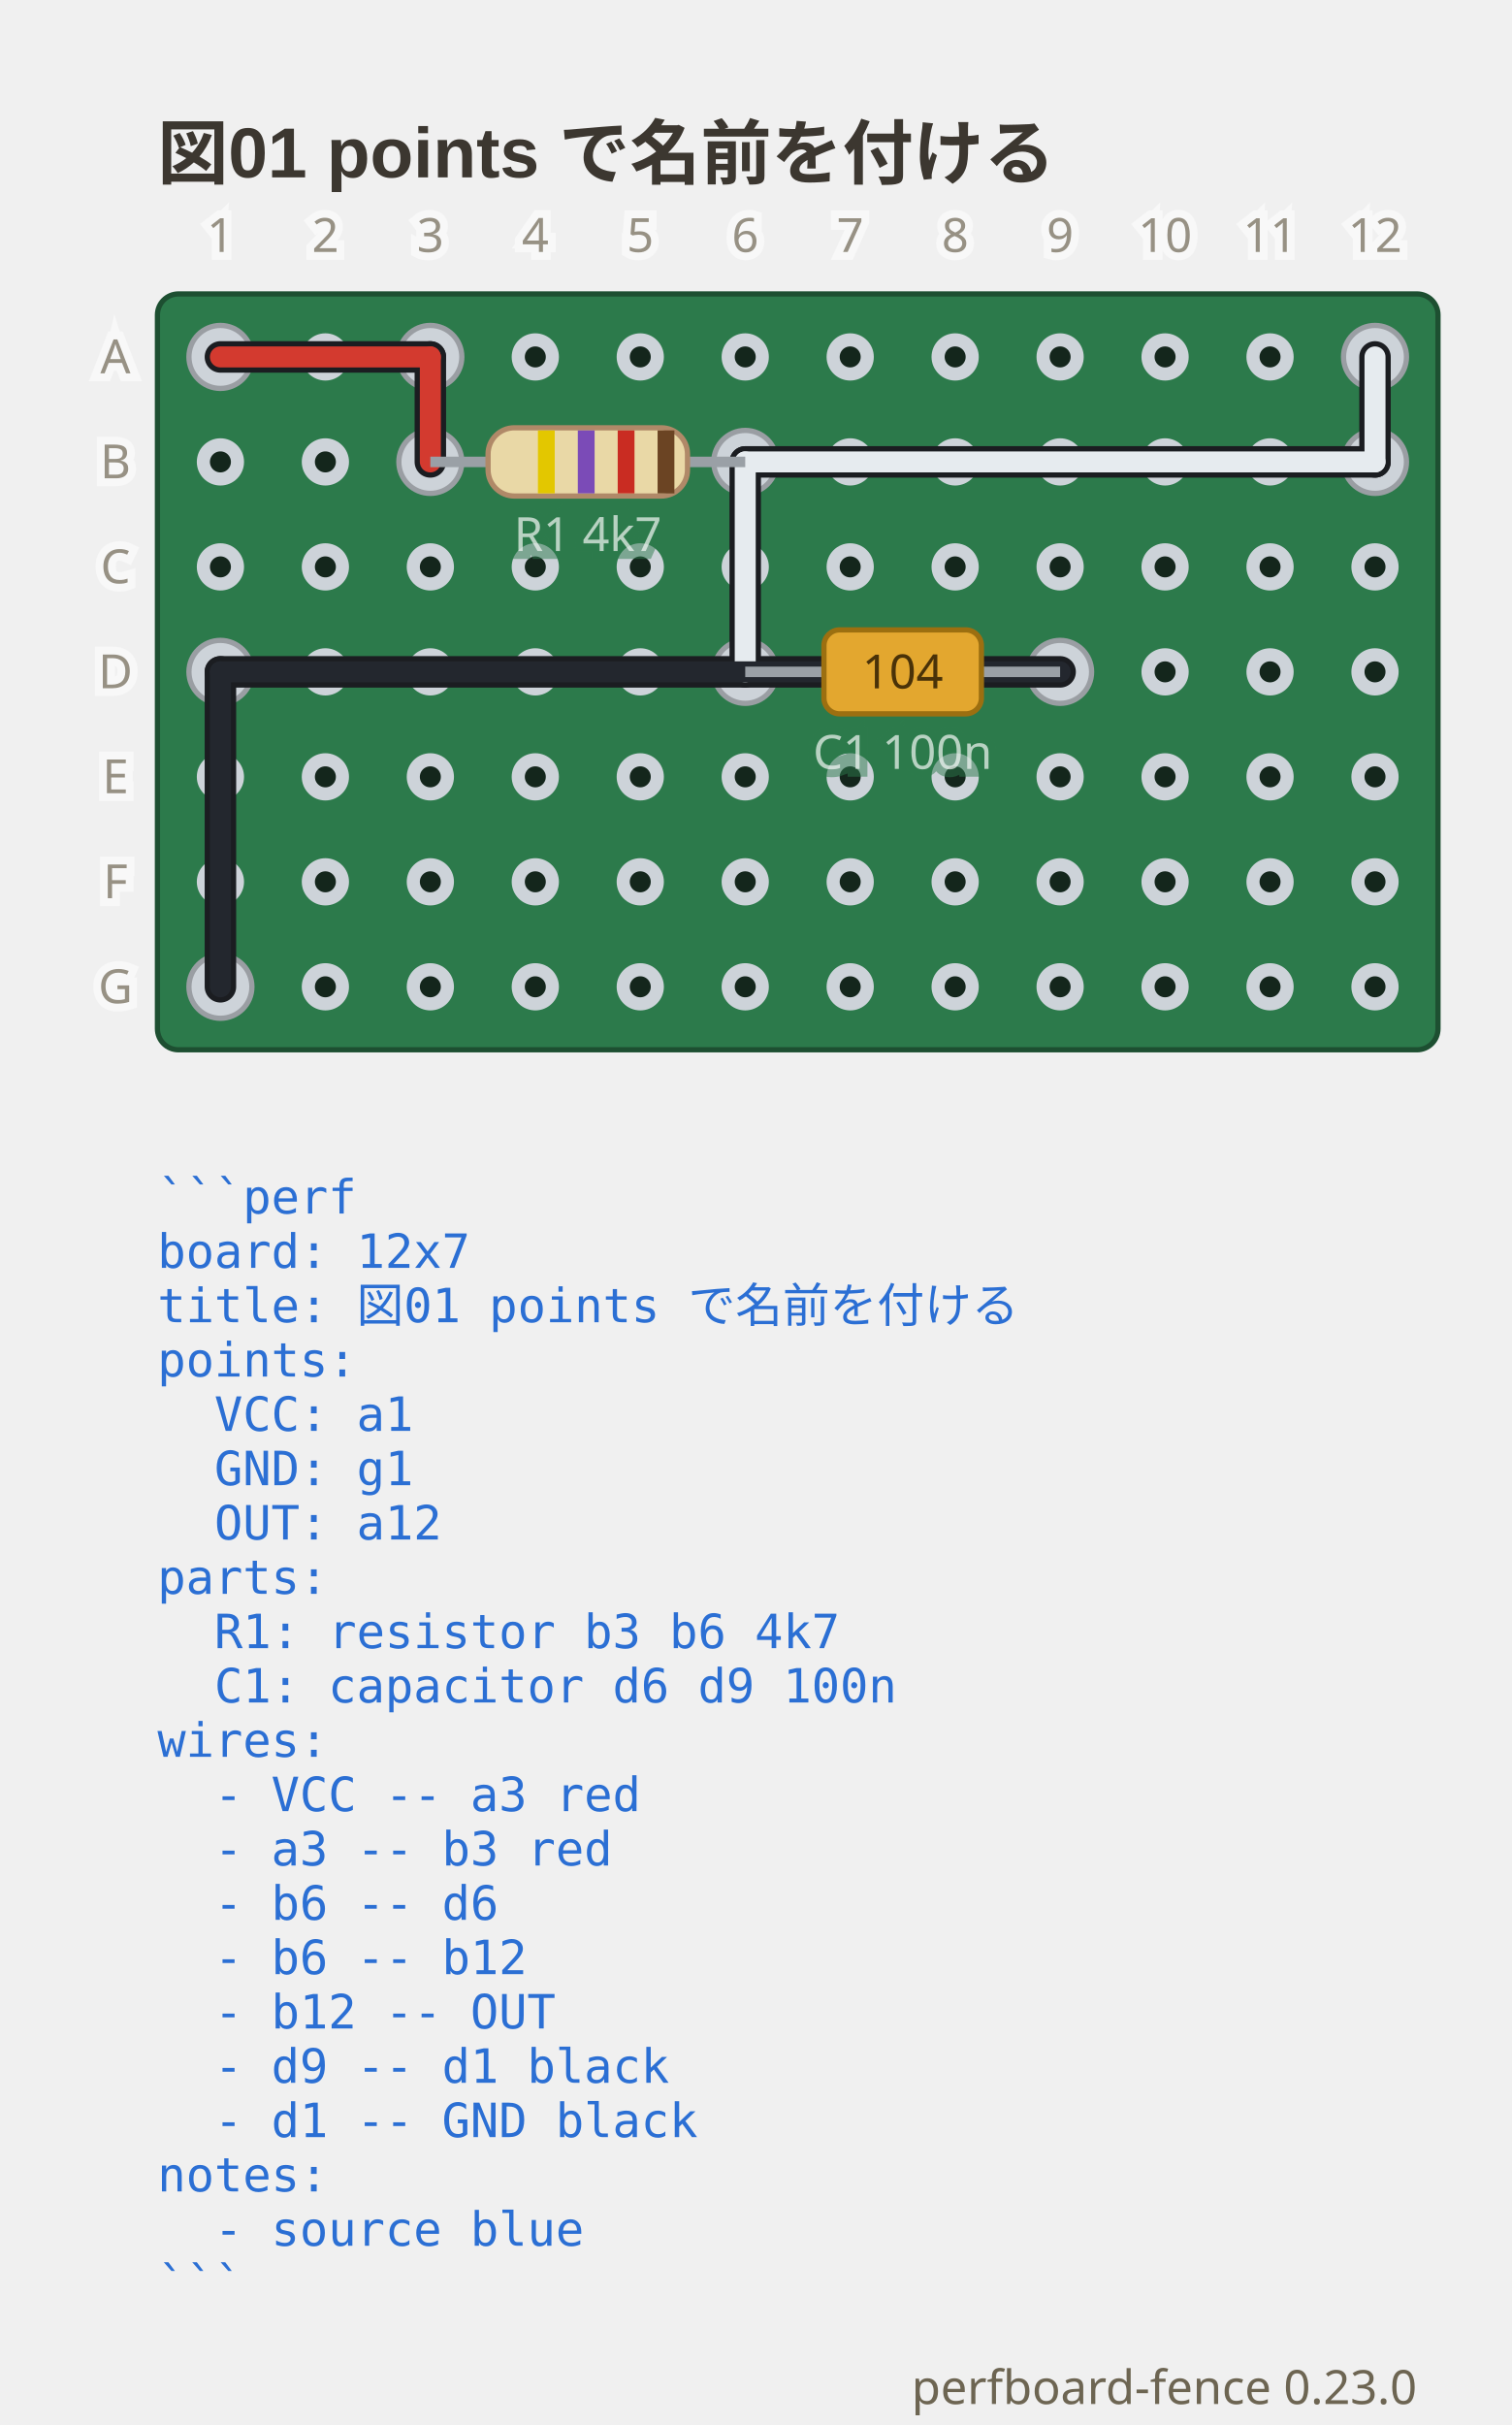
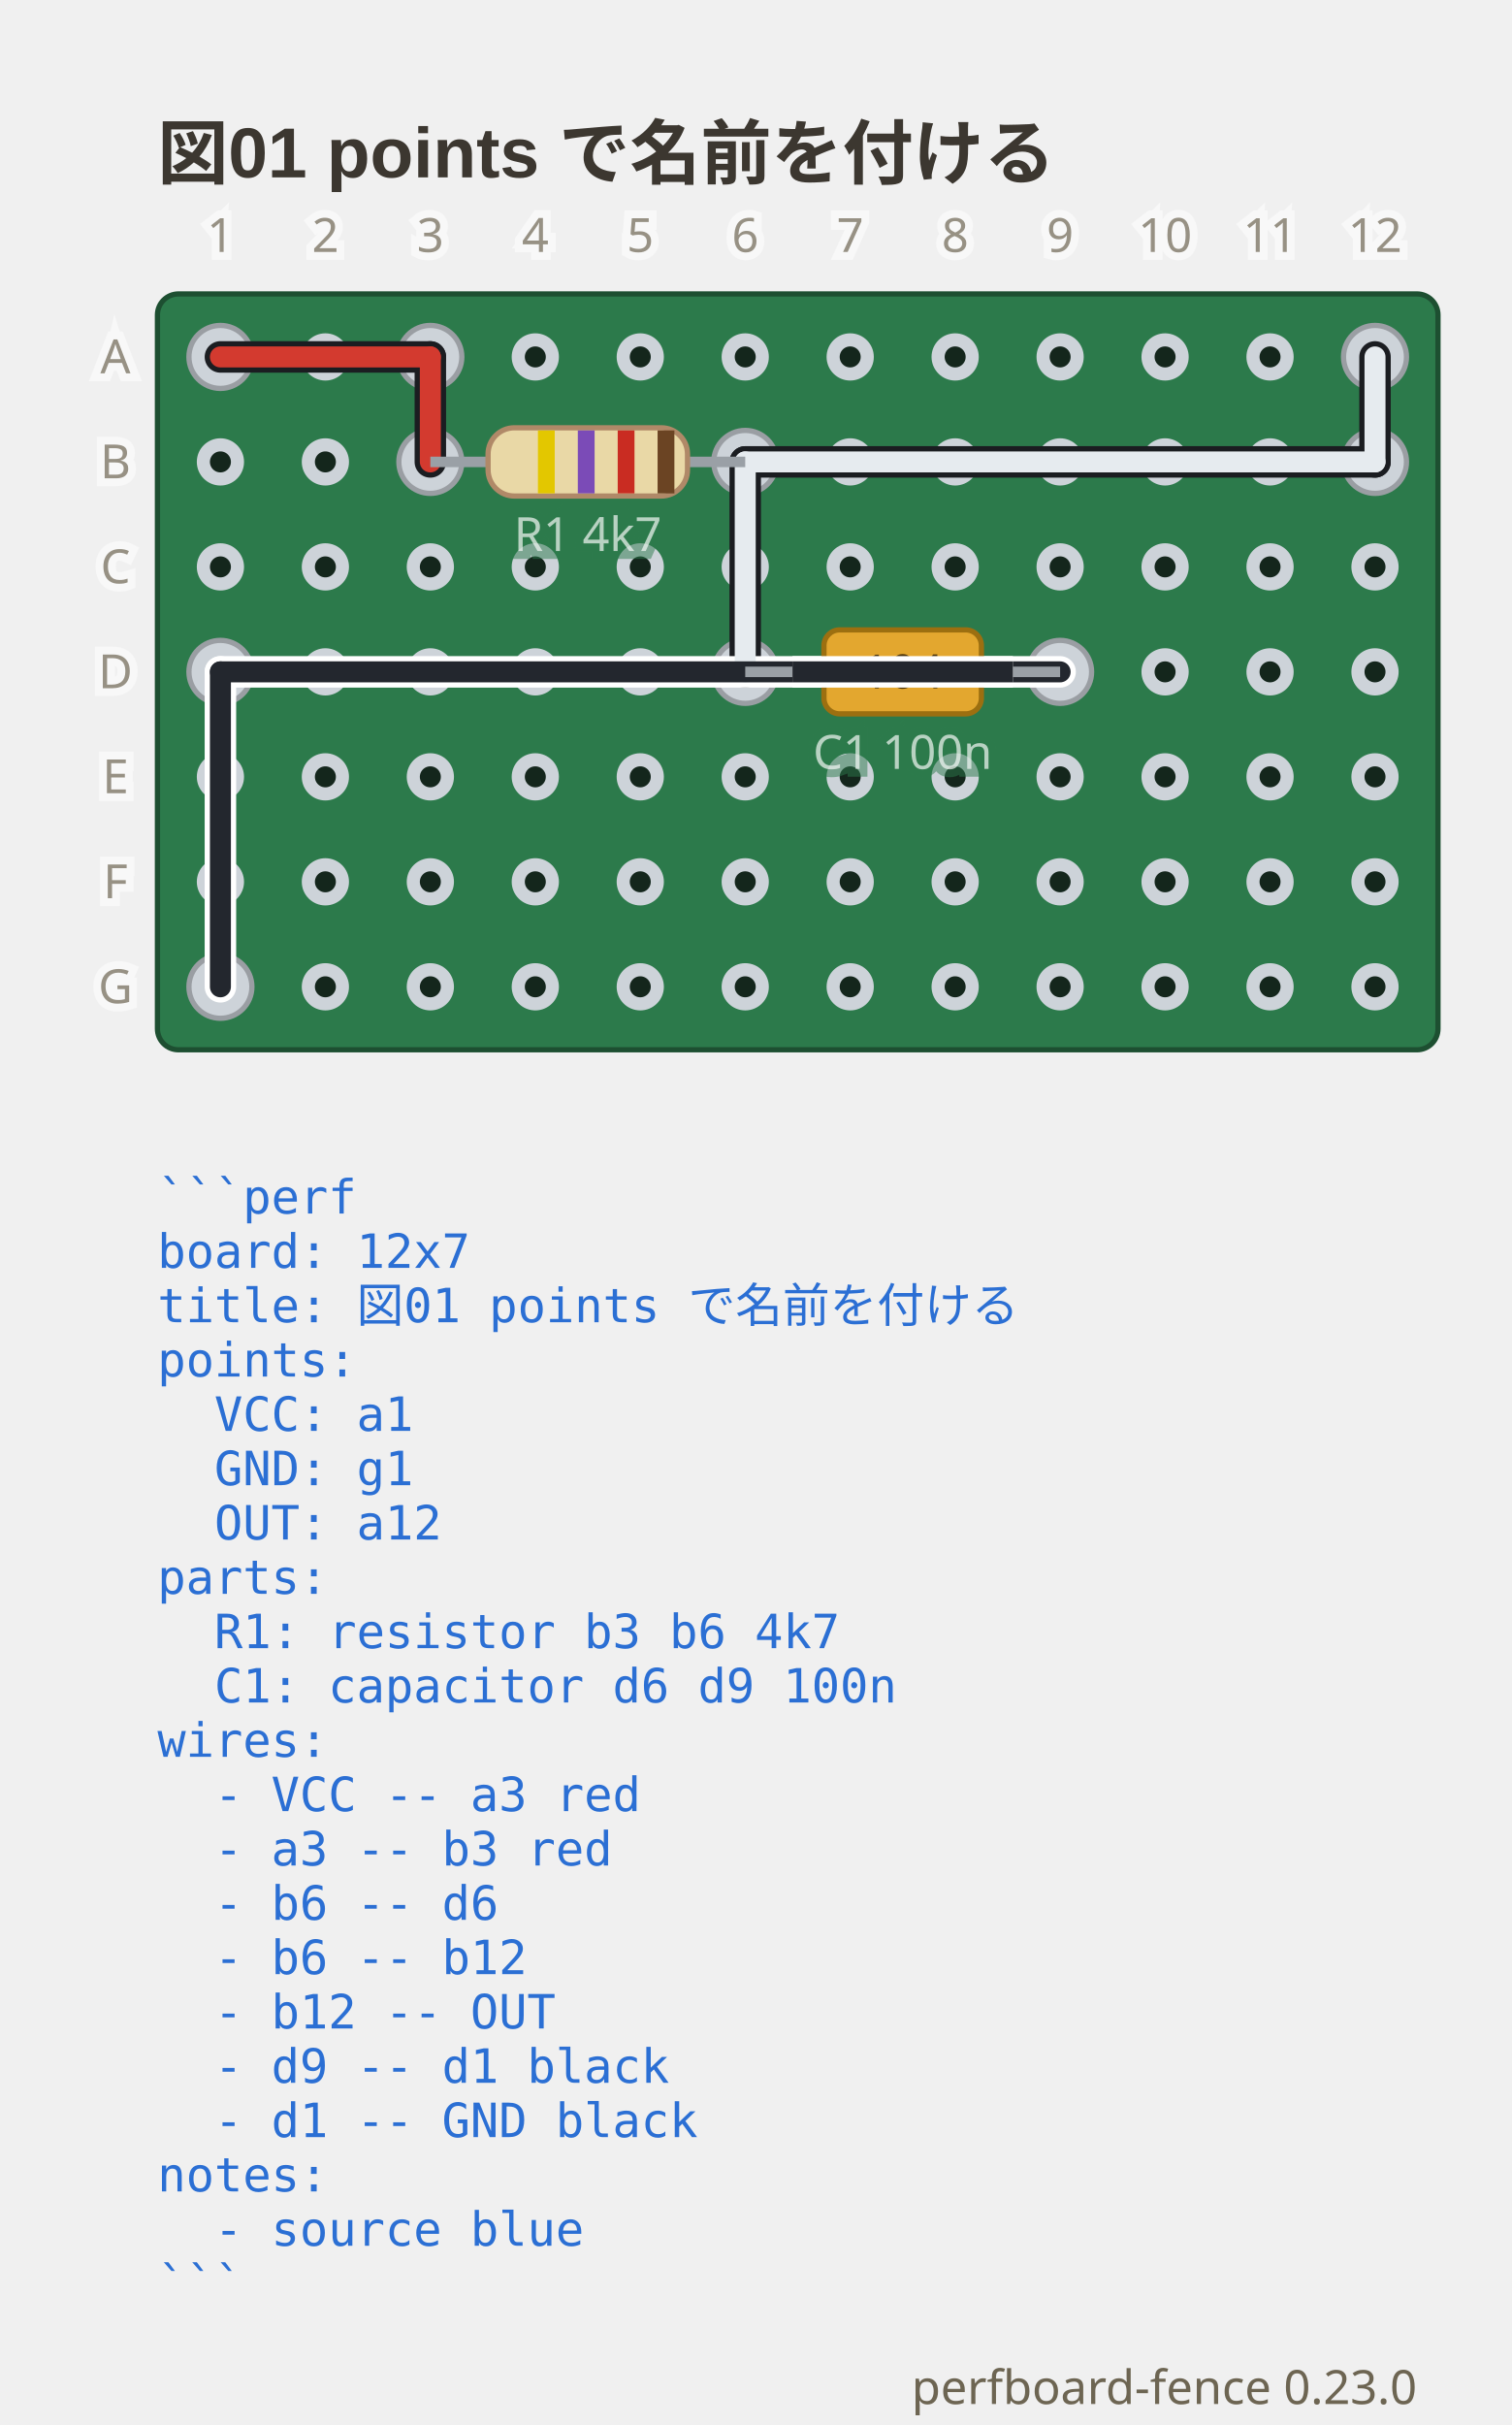
<svg xmlns="http://www.w3.org/2000/svg" viewBox="0 0 288 462" width="288" height="462" data-perfboard-fence="0.23.0" role="img">
  <text x="30" y="34" text-anchor="start" font-family="'Segoe UI', 'Helvetica Neue', Arial, 'Noto Sans', 'Hiragino Sans', 'Yu Gothic UI', 'Noto Sans CJK JP', sans-serif" fill="#3c3730" font-size="13.5" font-weight="600">図01 points で名前を付ける</text>
  <rect x="30" y="56" width="244" height="144" rx="4" fill="#2c7a4b" stroke="#1d4f31" stroke-width="1" />
  <circle cx="42" cy="68" r="3.25" fill="#14261c" stroke="#cdd3d9" stroke-width="2.5" />
  <circle cx="62" cy="68" r="3.25" fill="#14261c" stroke="#cdd3d9" stroke-width="2.5" />
  <circle cx="82" cy="68" r="3.25" fill="#14261c" stroke="#cdd3d9" stroke-width="2.5" />
  <circle cx="102" cy="68" r="3.25" fill="#14261c" stroke="#cdd3d9" stroke-width="2.5" />
  <circle cx="122" cy="68" r="3.25" fill="#14261c" stroke="#cdd3d9" stroke-width="2.5" />
  <circle cx="142" cy="68" r="3.25" fill="#14261c" stroke="#cdd3d9" stroke-width="2.5" />
  <circle cx="162" cy="68" r="3.25" fill="#14261c" stroke="#cdd3d9" stroke-width="2.5" />
  <circle cx="182" cy="68" r="3.25" fill="#14261c" stroke="#cdd3d9" stroke-width="2.5" />
  <circle cx="202" cy="68" r="3.25" fill="#14261c" stroke="#cdd3d9" stroke-width="2.5" />
  <circle cx="222" cy="68" r="3.25" fill="#14261c" stroke="#cdd3d9" stroke-width="2.5" />
  <circle cx="242" cy="68" r="3.25" fill="#14261c" stroke="#cdd3d9" stroke-width="2.5" />
  <circle cx="262" cy="68" r="3.25" fill="#14261c" stroke="#cdd3d9" stroke-width="2.5" />
  <circle cx="42" cy="88" r="3.25" fill="#14261c" stroke="#cdd3d9" stroke-width="2.5" />
  <circle cx="62" cy="88" r="3.25" fill="#14261c" stroke="#cdd3d9" stroke-width="2.5" />
  <circle cx="82" cy="88" r="3.25" fill="#14261c" stroke="#cdd3d9" stroke-width="2.5" />
  <circle cx="102" cy="88" r="3.25" fill="#14261c" stroke="#cdd3d9" stroke-width="2.5" />
  <circle cx="122" cy="88" r="3.25" fill="#14261c" stroke="#cdd3d9" stroke-width="2.5" />
  <circle cx="142" cy="88" r="3.25" fill="#14261c" stroke="#cdd3d9" stroke-width="2.5" />
  <circle cx="162" cy="88" r="3.25" fill="#14261c" stroke="#cdd3d9" stroke-width="2.5" />
  <circle cx="182" cy="88" r="3.25" fill="#14261c" stroke="#cdd3d9" stroke-width="2.5" />
  <circle cx="202" cy="88" r="3.25" fill="#14261c" stroke="#cdd3d9" stroke-width="2.5" />
  <circle cx="222" cy="88" r="3.25" fill="#14261c" stroke="#cdd3d9" stroke-width="2.5" />
  <circle cx="242" cy="88" r="3.25" fill="#14261c" stroke="#cdd3d9" stroke-width="2.5" />
  <circle cx="262" cy="88" r="3.25" fill="#14261c" stroke="#cdd3d9" stroke-width="2.5" />
  <circle cx="42" cy="108" r="3.25" fill="#14261c" stroke="#cdd3d9" stroke-width="2.5" />
  <circle cx="62" cy="108" r="3.25" fill="#14261c" stroke="#cdd3d9" stroke-width="2.5" />
  <circle cx="82" cy="108" r="3.25" fill="#14261c" stroke="#cdd3d9" stroke-width="2.5" />
  <circle cx="102" cy="108" r="3.25" fill="#14261c" stroke="#cdd3d9" stroke-width="2.5" />
  <circle cx="122" cy="108" r="3.25" fill="#14261c" stroke="#cdd3d9" stroke-width="2.5" />
  <circle cx="142" cy="108" r="3.25" fill="#14261c" stroke="#cdd3d9" stroke-width="2.5" />
  <circle cx="162" cy="108" r="3.25" fill="#14261c" stroke="#cdd3d9" stroke-width="2.5" />
  <circle cx="182" cy="108" r="3.25" fill="#14261c" stroke="#cdd3d9" stroke-width="2.5" />
  <circle cx="202" cy="108" r="3.25" fill="#14261c" stroke="#cdd3d9" stroke-width="2.5" />
  <circle cx="222" cy="108" r="3.25" fill="#14261c" stroke="#cdd3d9" stroke-width="2.5" />
  <circle cx="242" cy="108" r="3.25" fill="#14261c" stroke="#cdd3d9" stroke-width="2.5" />
  <circle cx="262" cy="108" r="3.25" fill="#14261c" stroke="#cdd3d9" stroke-width="2.5" />
  <circle cx="42" cy="128" r="3.25" fill="#14261c" stroke="#cdd3d9" stroke-width="2.5" />
  <circle cx="62" cy="128" r="3.25" fill="#14261c" stroke="#cdd3d9" stroke-width="2.5" />
  <circle cx="82" cy="128" r="3.25" fill="#14261c" stroke="#cdd3d9" stroke-width="2.5" />
  <circle cx="102" cy="128" r="3.25" fill="#14261c" stroke="#cdd3d9" stroke-width="2.5" />
  <circle cx="122" cy="128" r="3.25" fill="#14261c" stroke="#cdd3d9" stroke-width="2.5" />
  <circle cx="142" cy="128" r="3.25" fill="#14261c" stroke="#cdd3d9" stroke-width="2.5" />
  <circle cx="162" cy="128" r="3.25" fill="#14261c" stroke="#cdd3d9" stroke-width="2.5" />
  <circle cx="182" cy="128" r="3.25" fill="#14261c" stroke="#cdd3d9" stroke-width="2.5" />
  <circle cx="202" cy="128" r="3.25" fill="#14261c" stroke="#cdd3d9" stroke-width="2.5" />
  <circle cx="222" cy="128" r="3.25" fill="#14261c" stroke="#cdd3d9" stroke-width="2.5" />
  <circle cx="242" cy="128" r="3.25" fill="#14261c" stroke="#cdd3d9" stroke-width="2.5" />
  <circle cx="262" cy="128" r="3.25" fill="#14261c" stroke="#cdd3d9" stroke-width="2.5" />
  <circle cx="42" cy="148" r="3.25" fill="#14261c" stroke="#cdd3d9" stroke-width="2.5" />
  <circle cx="62" cy="148" r="3.25" fill="#14261c" stroke="#cdd3d9" stroke-width="2.5" />
  <circle cx="82" cy="148" r="3.25" fill="#14261c" stroke="#cdd3d9" stroke-width="2.5" />
  <circle cx="102" cy="148" r="3.25" fill="#14261c" stroke="#cdd3d9" stroke-width="2.5" />
  <circle cx="122" cy="148" r="3.25" fill="#14261c" stroke="#cdd3d9" stroke-width="2.5" />
  <circle cx="142" cy="148" r="3.25" fill="#14261c" stroke="#cdd3d9" stroke-width="2.5" />
  <circle cx="162" cy="148" r="3.25" fill="#14261c" stroke="#cdd3d9" stroke-width="2.5" />
  <circle cx="182" cy="148" r="3.25" fill="#14261c" stroke="#cdd3d9" stroke-width="2.5" />
  <circle cx="202" cy="148" r="3.25" fill="#14261c" stroke="#cdd3d9" stroke-width="2.5" />
  <circle cx="222" cy="148" r="3.25" fill="#14261c" stroke="#cdd3d9" stroke-width="2.5" />
  <circle cx="242" cy="148" r="3.25" fill="#14261c" stroke="#cdd3d9" stroke-width="2.5" />
  <circle cx="262" cy="148" r="3.25" fill="#14261c" stroke="#cdd3d9" stroke-width="2.5" />
  <circle cx="42" cy="168" r="3.25" fill="#14261c" stroke="#cdd3d9" stroke-width="2.5" />
  <circle cx="62" cy="168" r="3.25" fill="#14261c" stroke="#cdd3d9" stroke-width="2.5" />
  <circle cx="82" cy="168" r="3.25" fill="#14261c" stroke="#cdd3d9" stroke-width="2.5" />
  <circle cx="102" cy="168" r="3.25" fill="#14261c" stroke="#cdd3d9" stroke-width="2.5" />
  <circle cx="122" cy="168" r="3.25" fill="#14261c" stroke="#cdd3d9" stroke-width="2.5" />
  <circle cx="142" cy="168" r="3.25" fill="#14261c" stroke="#cdd3d9" stroke-width="2.5" />
  <circle cx="162" cy="168" r="3.25" fill="#14261c" stroke="#cdd3d9" stroke-width="2.5" />
  <circle cx="182" cy="168" r="3.25" fill="#14261c" stroke="#cdd3d9" stroke-width="2.5" />
  <circle cx="202" cy="168" r="3.25" fill="#14261c" stroke="#cdd3d9" stroke-width="2.5" />
  <circle cx="222" cy="168" r="3.25" fill="#14261c" stroke="#cdd3d9" stroke-width="2.5" />
  <circle cx="242" cy="168" r="3.25" fill="#14261c" stroke="#cdd3d9" stroke-width="2.5" />
  <circle cx="262" cy="168" r="3.25" fill="#14261c" stroke="#cdd3d9" stroke-width="2.5" />
  <circle cx="42" cy="188" r="3.25" fill="#14261c" stroke="#cdd3d9" stroke-width="2.5" />
  <circle cx="62" cy="188" r="3.25" fill="#14261c" stroke="#cdd3d9" stroke-width="2.5" />
  <circle cx="82" cy="188" r="3.25" fill="#14261c" stroke="#cdd3d9" stroke-width="2.5" />
  <circle cx="102" cy="188" r="3.25" fill="#14261c" stroke="#cdd3d9" stroke-width="2.5" />
  <circle cx="122" cy="188" r="3.25" fill="#14261c" stroke="#cdd3d9" stroke-width="2.5" />
  <circle cx="142" cy="188" r="3.25" fill="#14261c" stroke="#cdd3d9" stroke-width="2.5" />
  <circle cx="162" cy="188" r="3.25" fill="#14261c" stroke="#cdd3d9" stroke-width="2.5" />
  <circle cx="182" cy="188" r="3.25" fill="#14261c" stroke="#cdd3d9" stroke-width="2.5" />
  <circle cx="202" cy="188" r="3.25" fill="#14261c" stroke="#cdd3d9" stroke-width="2.5" />
  <circle cx="222" cy="188" r="3.25" fill="#14261c" stroke="#cdd3d9" stroke-width="2.5" />
  <circle cx="242" cy="188" r="3.25" fill="#14261c" stroke="#cdd3d9" stroke-width="2.5" />
  <circle cx="262" cy="188" r="3.25" fill="#14261c" stroke="#cdd3d9" stroke-width="2.5" />
  <circle cx="82" cy="88" r="6" fill="#cdd3d9" stroke="#9a9ea3" stroke-width="1" />
  <circle cx="142" cy="88" r="6" fill="#cdd3d9" stroke="#9a9ea3" stroke-width="1" />
  <circle cx="142" cy="128" r="6" fill="#cdd3d9" stroke="#9a9ea3" stroke-width="1" />
  <circle cx="202" cy="128" r="6" fill="#cdd3d9" stroke="#9a9ea3" stroke-width="1" />
  <circle cx="42" cy="68" r="6" fill="#cdd3d9" stroke="#9a9ea3" stroke-width="1" />
  <circle cx="82" cy="68" r="6" fill="#cdd3d9" stroke="#9a9ea3" stroke-width="1" />
  <circle cx="262" cy="88" r="6" fill="#cdd3d9" stroke="#9a9ea3" stroke-width="1" />
  <circle cx="262" cy="68" r="6" fill="#cdd3d9" stroke="#9a9ea3" stroke-width="1" />
  <circle cx="42" cy="128" r="6" fill="#cdd3d9" stroke="#9a9ea3" stroke-width="1" />
  <circle cx="42" cy="188" r="6" fill="#cdd3d9" stroke="#9a9ea3" stroke-width="1" />
  <line x1="42" y1="68" x2="82" y2="68" class="cf-wire-outline" stroke="#1b1d21" stroke-width="6" stroke-linecap="round" pointer-events="none" />
  <line x1="82" y1="68" x2="82" y2="88" class="cf-wire-outline" stroke="#1b1d21" stroke-width="6" stroke-linecap="round" pointer-events="none" />
  <line x1="142" y1="88" x2="142" y2="128" class="cf-wire-outline" stroke="#1b1d21" stroke-width="6" stroke-linecap="round" pointer-events="none" />
  <line x1="142" y1="88" x2="262" y2="88" class="cf-wire-outline" stroke="#1b1d21" stroke-width="6" stroke-linecap="round" pointer-events="none" />
  <line x1="262" y1="88" x2="262" y2="68" class="cf-wire-outline" stroke="#1b1d21" stroke-width="6" stroke-linecap="round" pointer-events="none" />
-   <line x1="202" y1="128" x2="42" y2="128" class="cf-wire-outline" stroke="#1b1d21" stroke-width="6" stroke-linecap="round" pointer-events="none" />
-   <line x1="42" y1="128" x2="42" y2="188" class="cf-wire-outline" stroke="#1b1d21" stroke-width="6" stroke-linecap="round" pointer-events="none" />
+   <line x1="202" y1="128" x2="42" y2="128" class="cf-wire-outline" stroke="#ffffff" stroke-width="6" stroke-linecap="round" pointer-events="none" />
+   <line x1="42" y1="128" x2="42" y2="188" class="cf-wire-outline" stroke="#ffffff" stroke-width="6" stroke-linecap="round" pointer-events="none" />
  <line x1="42" y1="68" x2="82" y2="68" stroke="#d33a2f" stroke-width="4" stroke-linecap="round" stroke-opacity="1" />
  <line x1="82" y1="68" x2="82" y2="88" stroke="#d33a2f" stroke-width="4" stroke-linecap="round" stroke-opacity="1" />
  <line x1="142" y1="88" x2="142" y2="128" stroke="#e6ebef" stroke-width="4" stroke-linecap="round" stroke-opacity="1" />
  <line x1="142" y1="88" x2="262" y2="88" stroke="#e6ebef" stroke-width="4" stroke-linecap="round" stroke-opacity="1" />
  <line x1="262" y1="88" x2="262" y2="68" stroke="#e6ebef" stroke-width="4" stroke-linecap="round" stroke-opacity="1" />
  <line x1="202" y1="128" x2="42" y2="128" stroke="#23272e" stroke-width="4" stroke-linecap="round" stroke-opacity="1" />
  <line x1="42" y1="128" x2="42" y2="188" stroke="#23272e" stroke-width="4" stroke-linecap="round" stroke-opacity="1" />
  <line x1="82" y1="88" x2="142" y2="88" stroke="#9aa0a6" stroke-width="2" />
  <g transform="translate(112 88) rotate(0)">
    <rect x="-19" y="-6.5" width="38" height="13" rx="5" fill="#e9d8a6" stroke="#b08968" />
    <rect x="-9.5" y="-6" width="3.2" height="12" fill="#e3c700" />
    <rect x="-1.9" y="-6" width="3.2" height="12" fill="#7b4bb7" />
    <rect x="5.7" y="-6" width="3.2" height="12" fill="#c92c22" />
    <rect x="13.3" y="-6" width="3.2" height="12" fill="#6b4423" />
  </g>
  <text x="112" y="104.98" text-anchor="middle" font-family="ui-sans-serif, system-ui, sans-serif" stroke="#2c7a4b" stroke-width="3" fill="#2c7a4b" font-size="9" opacity="0.5" aria-hidden="true">R1 4k7</text>
  <text x="112" y="104.98" text-anchor="middle" font-family="ui-sans-serif, system-ui, sans-serif" fill="#f4f8f5" font-size="9" opacity="0.7">R1 4k7</text>
  <line x1="142" y1="128" x2="202" y2="128" stroke="#9aa0a6" stroke-width="2" />
  <g transform="translate(172 128) rotate(0)">
    <rect x="-15" y="-8" width="30" height="16" rx="3" fill="#e3a72f" stroke="#9c6f10" />
    <text x="0" y="3.15" text-anchor="middle" font-family="ui-sans-serif, system-ui, sans-serif" font-size="9" fill="#4a3208">104</text>
  </g>
  <text x="172" y="146.48" text-anchor="middle" font-family="ui-sans-serif, system-ui, sans-serif" stroke="#2c7a4b" stroke-width="3" fill="#2c7a4b" font-size="9" opacity="0.5" aria-hidden="true">C1 100n</text>
  <text x="172" y="146.48" text-anchor="middle" font-family="ui-sans-serif, system-ui, sans-serif" fill="#f4f8f5" font-size="9" opacity="0.7">C1 100n</text>
+   <clipPath id="pf-lead-R1-112-88">
+     <rect x="91" y="82.5" width="42" height="11" transform="rotate(0 112 88)" />
+   </clipPath>
+   <g clip-path="url(#pf-lead-R1-112-88)">
+     <line x1="82" y1="68" x2="82" y2="88" class="cf-wire-outline" stroke="#1b1d21" stroke-width="6" stroke-linecap="round" pointer-events="none" />
+     <line x1="142" y1="88" x2="142" y2="128" class="cf-wire-outline" stroke="#1b1d21" stroke-width="6" stroke-linecap="round" pointer-events="none" />
+     <line x1="142" y1="88" x2="262" y2="88" class="cf-wire-outline" stroke="#1b1d21" stroke-width="6" stroke-linecap="round" pointer-events="none" />
+     <line x1="82" y1="68" x2="82" y2="88" stroke="#d33a2f" stroke-width="4" stroke-linecap="round" stroke-opacity="1" />
+     <line x1="142" y1="88" x2="142" y2="128" stroke="#e6ebef" stroke-width="4" stroke-linecap="round" stroke-opacity="1" />
+     <line x1="142" y1="88" x2="262" y2="88" stroke="#e6ebef" stroke-width="4" stroke-linecap="round" stroke-opacity="1" />
+   </g>
+   <clipPath id="pf-lead-C1-172-128">
+     <rect x="151" y="122.5" width="42" height="11" transform="rotate(0 172 128)" />
+   </clipPath>
+   <g clip-path="url(#pf-lead-C1-172-128)">
+     <line x1="142" y1="88" x2="142" y2="128" class="cf-wire-outline" stroke="#1b1d21" stroke-width="6" stroke-linecap="round" pointer-events="none" />
+     <line x1="202" y1="128" x2="42" y2="128" class="cf-wire-outline" stroke="#ffffff" stroke-width="6" stroke-linecap="round" pointer-events="none" />
+     <line x1="142" y1="88" x2="142" y2="128" stroke="#e6ebef" stroke-width="4" stroke-linecap="round" stroke-opacity="1" />
+     <line x1="202" y1="128" x2="42" y2="128" stroke="#23272e" stroke-width="4" stroke-linecap="round" stroke-opacity="1" />
+   </g>
  <text x="22" y="68" text-anchor="middle" font-family="ui-sans-serif, system-ui, sans-serif" stroke="#ffffff" stroke-width="3" fill="#ffffff" font-size="9" dominant-baseline="middle" opacity="0.5" aria-hidden="true">A</text>
  <text x="22" y="68" text-anchor="middle" font-family="ui-sans-serif, system-ui, sans-serif" fill="#6d6552" font-size="9" dominant-baseline="middle" opacity="0.7">A</text>
  <text x="22" y="88" text-anchor="middle" font-family="ui-sans-serif, system-ui, sans-serif" stroke="#ffffff" stroke-width="3" fill="#ffffff" font-size="9" dominant-baseline="middle" opacity="0.5" aria-hidden="true">B</text>
  <text x="22" y="88" text-anchor="middle" font-family="ui-sans-serif, system-ui, sans-serif" fill="#6d6552" font-size="9" dominant-baseline="middle" opacity="0.7">B</text>
  <text x="22" y="108" text-anchor="middle" font-family="ui-sans-serif, system-ui, sans-serif" stroke="#ffffff" stroke-width="3" fill="#ffffff" font-size="9" dominant-baseline="middle" opacity="0.5" aria-hidden="true">C</text>
  <text x="22" y="108" text-anchor="middle" font-family="ui-sans-serif, system-ui, sans-serif" fill="#6d6552" font-size="9" dominant-baseline="middle" opacity="0.7">C</text>
  <text x="22" y="128" text-anchor="middle" font-family="ui-sans-serif, system-ui, sans-serif" stroke="#ffffff" stroke-width="3" fill="#ffffff" font-size="9" dominant-baseline="middle" opacity="0.5" aria-hidden="true">D</text>
  <text x="22" y="128" text-anchor="middle" font-family="ui-sans-serif, system-ui, sans-serif" fill="#6d6552" font-size="9" dominant-baseline="middle" opacity="0.7">D</text>
  <text x="22" y="148" text-anchor="middle" font-family="ui-sans-serif, system-ui, sans-serif" stroke="#ffffff" stroke-width="3" fill="#ffffff" font-size="9" dominant-baseline="middle" opacity="0.5" aria-hidden="true">E</text>
  <text x="22" y="148" text-anchor="middle" font-family="ui-sans-serif, system-ui, sans-serif" fill="#6d6552" font-size="9" dominant-baseline="middle" opacity="0.7">E</text>
  <text x="22" y="168" text-anchor="middle" font-family="ui-sans-serif, system-ui, sans-serif" stroke="#ffffff" stroke-width="3" fill="#ffffff" font-size="9" dominant-baseline="middle" opacity="0.5" aria-hidden="true">F</text>
  <text x="22" y="168" text-anchor="middle" font-family="ui-sans-serif, system-ui, sans-serif" fill="#6d6552" font-size="9" dominant-baseline="middle" opacity="0.7">F</text>
  <text x="22" y="188" text-anchor="middle" font-family="ui-sans-serif, system-ui, sans-serif" stroke="#ffffff" stroke-width="3" fill="#ffffff" font-size="9" dominant-baseline="middle" opacity="0.5" aria-hidden="true">G</text>
  <text x="22" y="188" text-anchor="middle" font-family="ui-sans-serif, system-ui, sans-serif" fill="#6d6552" font-size="9" dominant-baseline="middle" opacity="0.7">G</text>
  <text x="42" y="48" text-anchor="middle" font-family="ui-sans-serif, system-ui, sans-serif" stroke="#ffffff" stroke-width="3" fill="#ffffff" font-size="9" opacity="0.5" aria-hidden="true">1</text>
  <text x="42" y="48" text-anchor="middle" font-family="ui-sans-serif, system-ui, sans-serif" fill="#6d6552" font-size="9" opacity="0.7">1</text>
  <text x="62" y="48" text-anchor="middle" font-family="ui-sans-serif, system-ui, sans-serif" stroke="#ffffff" stroke-width="3" fill="#ffffff" font-size="9" opacity="0.5" aria-hidden="true">2</text>
  <text x="62" y="48" text-anchor="middle" font-family="ui-sans-serif, system-ui, sans-serif" fill="#6d6552" font-size="9" opacity="0.7">2</text>
  <text x="82" y="48" text-anchor="middle" font-family="ui-sans-serif, system-ui, sans-serif" stroke="#ffffff" stroke-width="3" fill="#ffffff" font-size="9" opacity="0.5" aria-hidden="true">3</text>
  <text x="82" y="48" text-anchor="middle" font-family="ui-sans-serif, system-ui, sans-serif" fill="#6d6552" font-size="9" opacity="0.7">3</text>
  <text x="102" y="48" text-anchor="middle" font-family="ui-sans-serif, system-ui, sans-serif" stroke="#ffffff" stroke-width="3" fill="#ffffff" font-size="9" opacity="0.5" aria-hidden="true">4</text>
  <text x="102" y="48" text-anchor="middle" font-family="ui-sans-serif, system-ui, sans-serif" fill="#6d6552" font-size="9" opacity="0.7">4</text>
  <text x="122" y="48" text-anchor="middle" font-family="ui-sans-serif, system-ui, sans-serif" stroke="#ffffff" stroke-width="3" fill="#ffffff" font-size="9" opacity="0.5" aria-hidden="true">5</text>
  <text x="122" y="48" text-anchor="middle" font-family="ui-sans-serif, system-ui, sans-serif" fill="#6d6552" font-size="9" opacity="0.7">5</text>
  <text x="142" y="48" text-anchor="middle" font-family="ui-sans-serif, system-ui, sans-serif" stroke="#ffffff" stroke-width="3" fill="#ffffff" font-size="9" opacity="0.5" aria-hidden="true">6</text>
  <text x="142" y="48" text-anchor="middle" font-family="ui-sans-serif, system-ui, sans-serif" fill="#6d6552" font-size="9" opacity="0.7">6</text>
  <text x="162" y="48" text-anchor="middle" font-family="ui-sans-serif, system-ui, sans-serif" stroke="#ffffff" stroke-width="3" fill="#ffffff" font-size="9" opacity="0.5" aria-hidden="true">7</text>
  <text x="162" y="48" text-anchor="middle" font-family="ui-sans-serif, system-ui, sans-serif" fill="#6d6552" font-size="9" opacity="0.7">7</text>
  <text x="182" y="48" text-anchor="middle" font-family="ui-sans-serif, system-ui, sans-serif" stroke="#ffffff" stroke-width="3" fill="#ffffff" font-size="9" opacity="0.5" aria-hidden="true">8</text>
  <text x="182" y="48" text-anchor="middle" font-family="ui-sans-serif, system-ui, sans-serif" fill="#6d6552" font-size="9" opacity="0.7">8</text>
  <text x="202" y="48" text-anchor="middle" font-family="ui-sans-serif, system-ui, sans-serif" stroke="#ffffff" stroke-width="3" fill="#ffffff" font-size="9" opacity="0.5" aria-hidden="true">9</text>
  <text x="202" y="48" text-anchor="middle" font-family="ui-sans-serif, system-ui, sans-serif" fill="#6d6552" font-size="9" opacity="0.7">9</text>
  <text x="222" y="48" text-anchor="middle" font-family="ui-sans-serif, system-ui, sans-serif" stroke="#ffffff" stroke-width="3" fill="#ffffff" font-size="9" opacity="0.5" aria-hidden="true">10</text>
  <text x="222" y="48" text-anchor="middle" font-family="ui-sans-serif, system-ui, sans-serif" fill="#6d6552" font-size="9" opacity="0.7">10</text>
  <text x="242" y="48" text-anchor="middle" font-family="ui-sans-serif, system-ui, sans-serif" stroke="#ffffff" stroke-width="3" fill="#ffffff" font-size="9" opacity="0.5" aria-hidden="true">11</text>
  <text x="242" y="48" text-anchor="middle" font-family="ui-sans-serif, system-ui, sans-serif" fill="#6d6552" font-size="9" opacity="0.7">11</text>
  <text x="262" y="48" text-anchor="middle" font-family="ui-sans-serif, system-ui, sans-serif" stroke="#ffffff" stroke-width="3" fill="#ffffff" font-size="9" opacity="0.5" aria-hidden="true">12</text>
  <text x="262" y="48" text-anchor="middle" font-family="ui-sans-serif, system-ui, sans-serif" fill="#6d6552" font-size="9" opacity="0.7">12</text>
  <text x="30" y="231.2" text-anchor="start" font-family="ui-monospace, 'DejaVu Sans Mono', 'Noto Sans Mono CJK JP', monospace" fill="#2b6fd4" font-size="9" xml:space="preserve">```perf</text>
  <text x="30" y="241.55" text-anchor="start" font-family="ui-monospace, 'DejaVu Sans Mono', 'Noto Sans Mono CJK JP', monospace" fill="#2b6fd4" font-size="9" xml:space="preserve">board: 12x7</text>
  <text x="30" y="251.9" text-anchor="start" font-family="ui-monospace, 'DejaVu Sans Mono', 'Noto Sans Mono CJK JP', monospace" fill="#2b6fd4" font-size="9" xml:space="preserve">title: 図01 points で名前を付ける</text>
  <text x="30" y="262.25" text-anchor="start" font-family="ui-monospace, 'DejaVu Sans Mono', 'Noto Sans Mono CJK JP', monospace" fill="#2b6fd4" font-size="9" xml:space="preserve">points:</text>
  <text x="30" y="272.6" text-anchor="start" font-family="ui-monospace, 'DejaVu Sans Mono', 'Noto Sans Mono CJK JP', monospace" fill="#2b6fd4" font-size="9" xml:space="preserve">  VCC: a1</text>
  <text x="30" y="282.95" text-anchor="start" font-family="ui-monospace, 'DejaVu Sans Mono', 'Noto Sans Mono CJK JP', monospace" fill="#2b6fd4" font-size="9" xml:space="preserve">  GND: g1</text>
  <text x="30" y="293.3" text-anchor="start" font-family="ui-monospace, 'DejaVu Sans Mono', 'Noto Sans Mono CJK JP', monospace" fill="#2b6fd4" font-size="9" xml:space="preserve">  OUT: a12</text>
  <text x="30" y="303.65" text-anchor="start" font-family="ui-monospace, 'DejaVu Sans Mono', 'Noto Sans Mono CJK JP', monospace" fill="#2b6fd4" font-size="9" xml:space="preserve">parts:</text>
  <text x="30" y="314" text-anchor="start" font-family="ui-monospace, 'DejaVu Sans Mono', 'Noto Sans Mono CJK JP', monospace" fill="#2b6fd4" font-size="9" xml:space="preserve">  R1: resistor b3 b6 4k7</text>
  <text x="30" y="324.35" text-anchor="start" font-family="ui-monospace, 'DejaVu Sans Mono', 'Noto Sans Mono CJK JP', monospace" fill="#2b6fd4" font-size="9" xml:space="preserve">  C1: capacitor d6 d9 100n</text>
  <text x="30" y="334.7" text-anchor="start" font-family="ui-monospace, 'DejaVu Sans Mono', 'Noto Sans Mono CJK JP', monospace" fill="#2b6fd4" font-size="9" xml:space="preserve">wires:</text>
  <text x="30" y="345.05" text-anchor="start" font-family="ui-monospace, 'DejaVu Sans Mono', 'Noto Sans Mono CJK JP', monospace" fill="#2b6fd4" font-size="9" xml:space="preserve">  - VCC -- a3 red</text>
  <text x="30" y="355.4" text-anchor="start" font-family="ui-monospace, 'DejaVu Sans Mono', 'Noto Sans Mono CJK JP', monospace" fill="#2b6fd4" font-size="9" xml:space="preserve">  - a3 -- b3 red</text>
  <text x="30" y="365.75" text-anchor="start" font-family="ui-monospace, 'DejaVu Sans Mono', 'Noto Sans Mono CJK JP', monospace" fill="#2b6fd4" font-size="9" xml:space="preserve">  - b6 -- d6</text>
  <text x="30" y="376.1" text-anchor="start" font-family="ui-monospace, 'DejaVu Sans Mono', 'Noto Sans Mono CJK JP', monospace" fill="#2b6fd4" font-size="9" xml:space="preserve">  - b6 -- b12</text>
  <text x="30" y="386.45" text-anchor="start" font-family="ui-monospace, 'DejaVu Sans Mono', 'Noto Sans Mono CJK JP', monospace" fill="#2b6fd4" font-size="9" xml:space="preserve">  - b12 -- OUT</text>
  <text x="30" y="396.8" text-anchor="start" font-family="ui-monospace, 'DejaVu Sans Mono', 'Noto Sans Mono CJK JP', monospace" fill="#2b6fd4" font-size="9" xml:space="preserve">  - d9 -- d1 black</text>
  <text x="30" y="407.15" text-anchor="start" font-family="ui-monospace, 'DejaVu Sans Mono', 'Noto Sans Mono CJK JP', monospace" fill="#2b6fd4" font-size="9" xml:space="preserve">  - d1 -- GND black</text>
  <text x="30" y="417.5" text-anchor="start" font-family="ui-monospace, 'DejaVu Sans Mono', 'Noto Sans Mono CJK JP', monospace" fill="#2b6fd4" font-size="9" xml:space="preserve">notes:</text>
  <text x="30" y="427.85" text-anchor="start" font-family="ui-monospace, 'DejaVu Sans Mono', 'Noto Sans Mono CJK JP', monospace" fill="#2b6fd4" font-size="9" xml:space="preserve">  - source blue</text>
  <text x="30" y="438.2" text-anchor="start" font-family="ui-monospace, 'DejaVu Sans Mono', 'Noto Sans Mono CJK JP', monospace" fill="#2b6fd4" font-size="9" xml:space="preserve">```</text>
  <text x="270" y="458" text-anchor="end" font-family="ui-sans-serif, system-ui, sans-serif" fill="#6d6552" font-size="9">perfboard-fence 0.23.0</text>
</svg>
